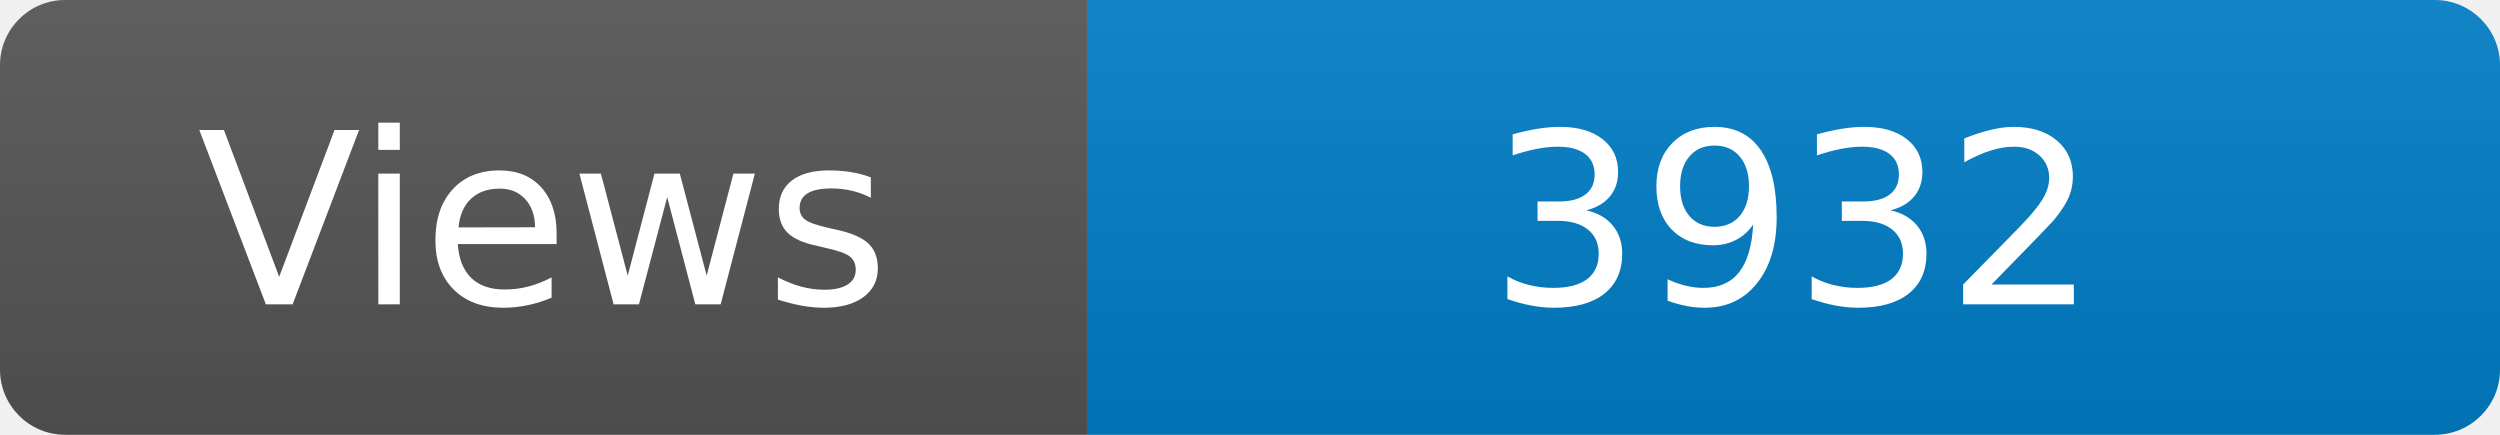
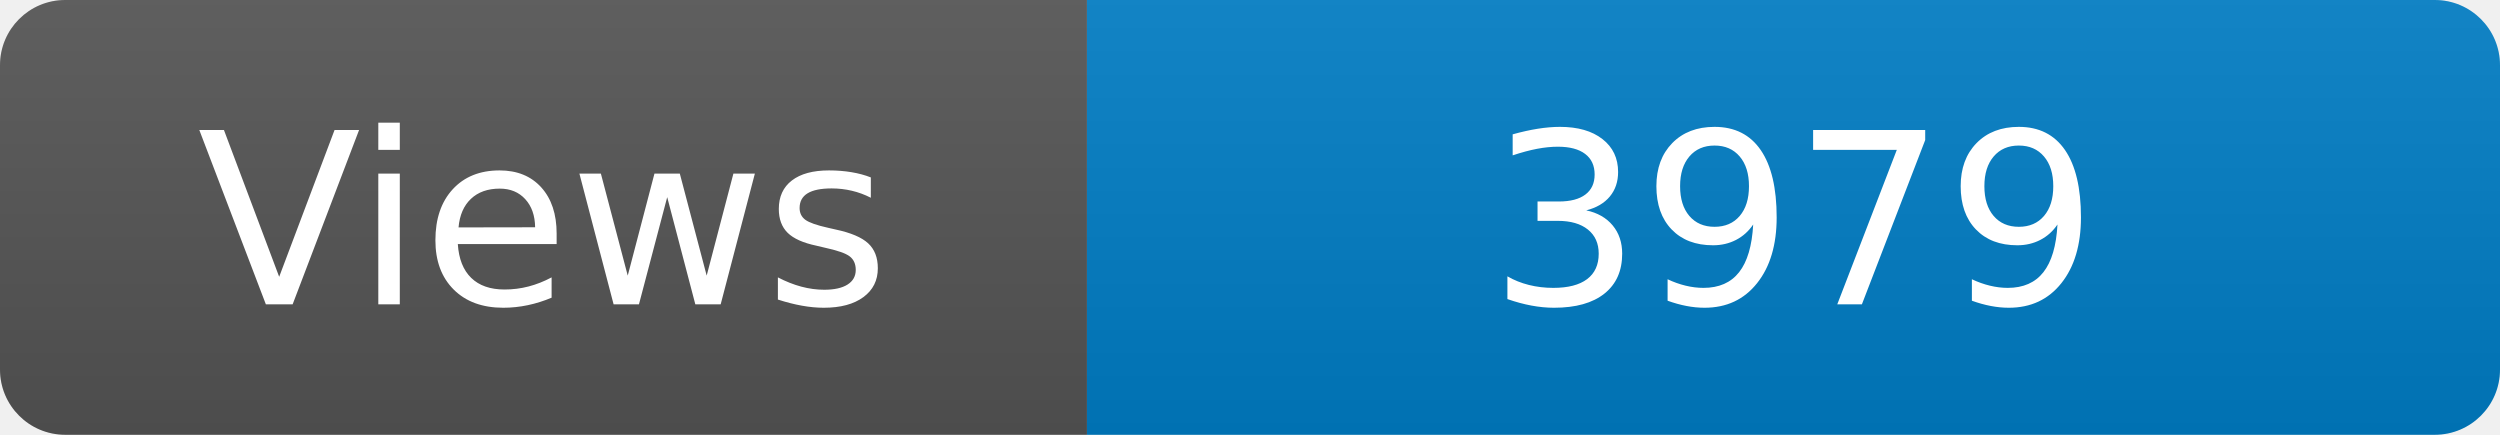
<svg xmlns="http://www.w3.org/2000/svg" width="115" height="20" role="img" aria-label="Maintained?: yes">
  <linearGradient id="s" x2="0" y2="100%">
    <stop offset="0" stop-color="#bbb" stop-opacity=".1" />
    <stop offset="1" stop-opacity=".1" />
  </linearGradient>
  <clipPath id="r">
    <rect width="115" height="20" rx="3" fill="#fff" />
  </clipPath>
  <g clip-path="url(#r)">
    <rect width="50" height="20" fill="#555" />
    <rect x="50" width="160" height="20" fill="#007ec6" />
    <rect width="115" height="20" fill="url(#s)" />
  </g>
  <g fill="#fff" text-anchor="middle" font-family="Verdana,Geneva,DejaVu Sans,sans-serif" font-size="110">
    <text x="250" y="140" transform="scale(.1)" fill="#fff">Views</text>
-     <text x="825" y="140" transform="scale(.1)" fill="#fff">3932</text>
+     <text x="825" y="140" transform="scale(.1)" fill="#fff">3979</text>
  </g>
</svg>
